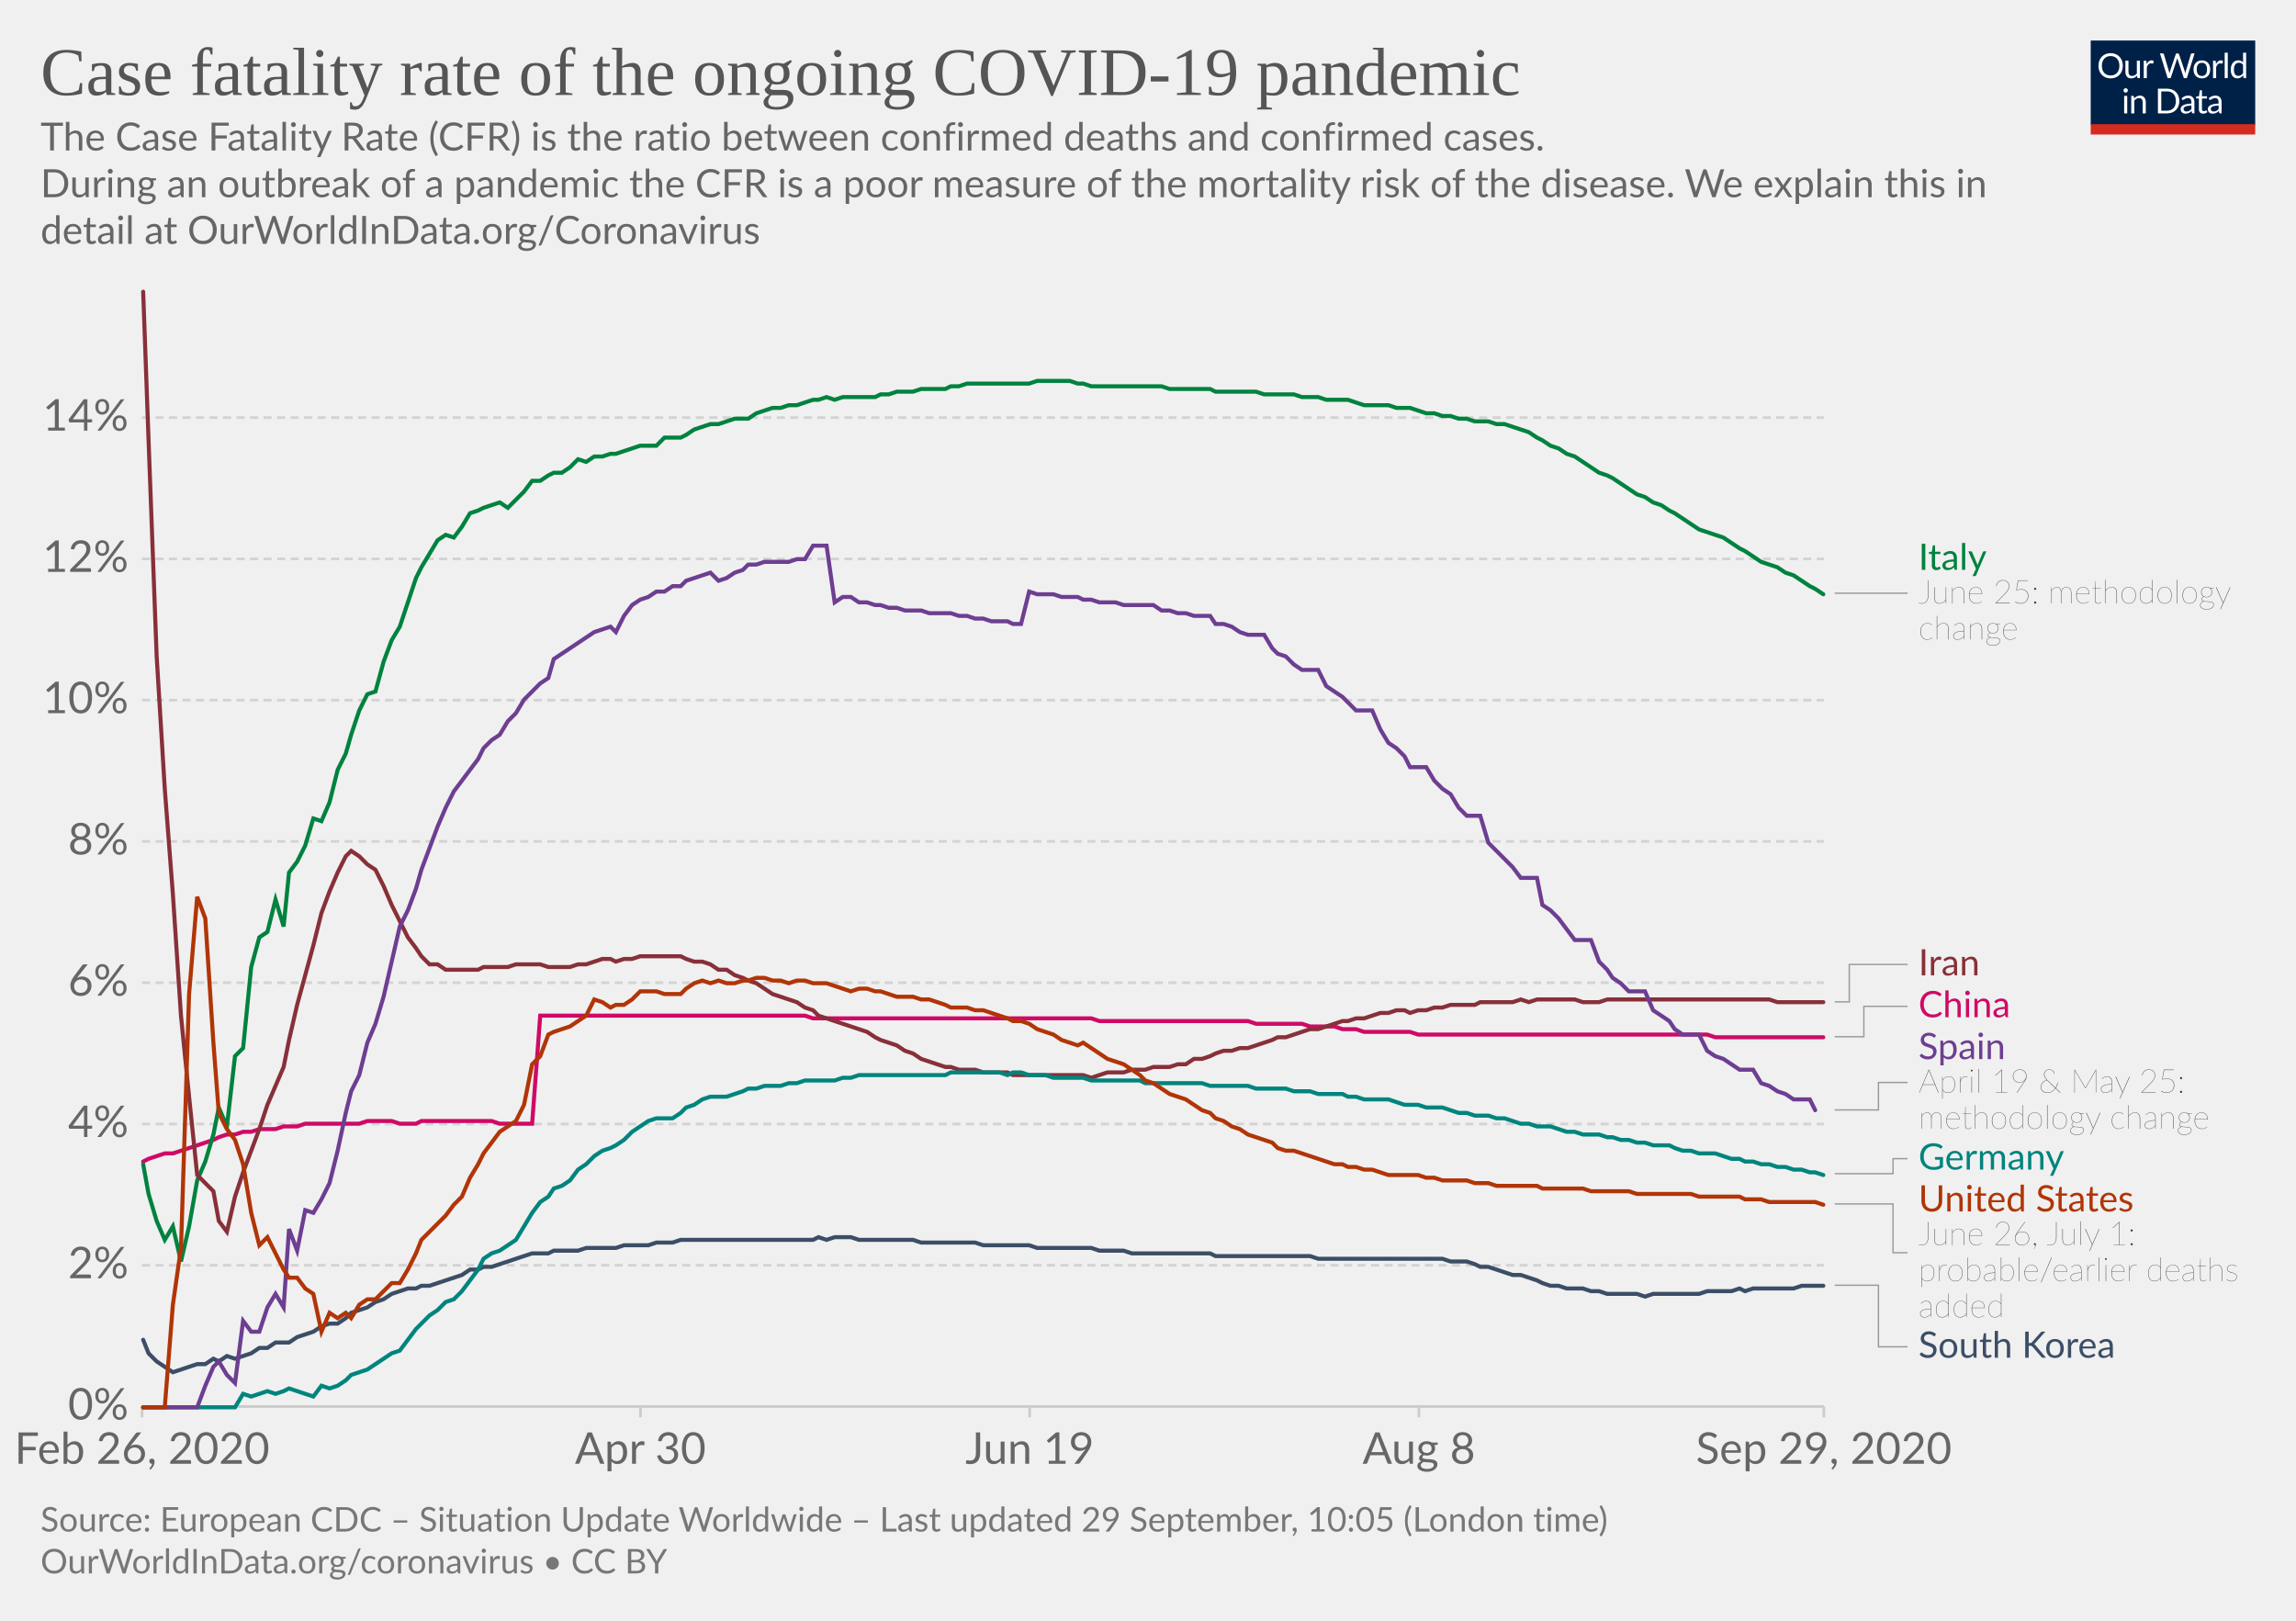
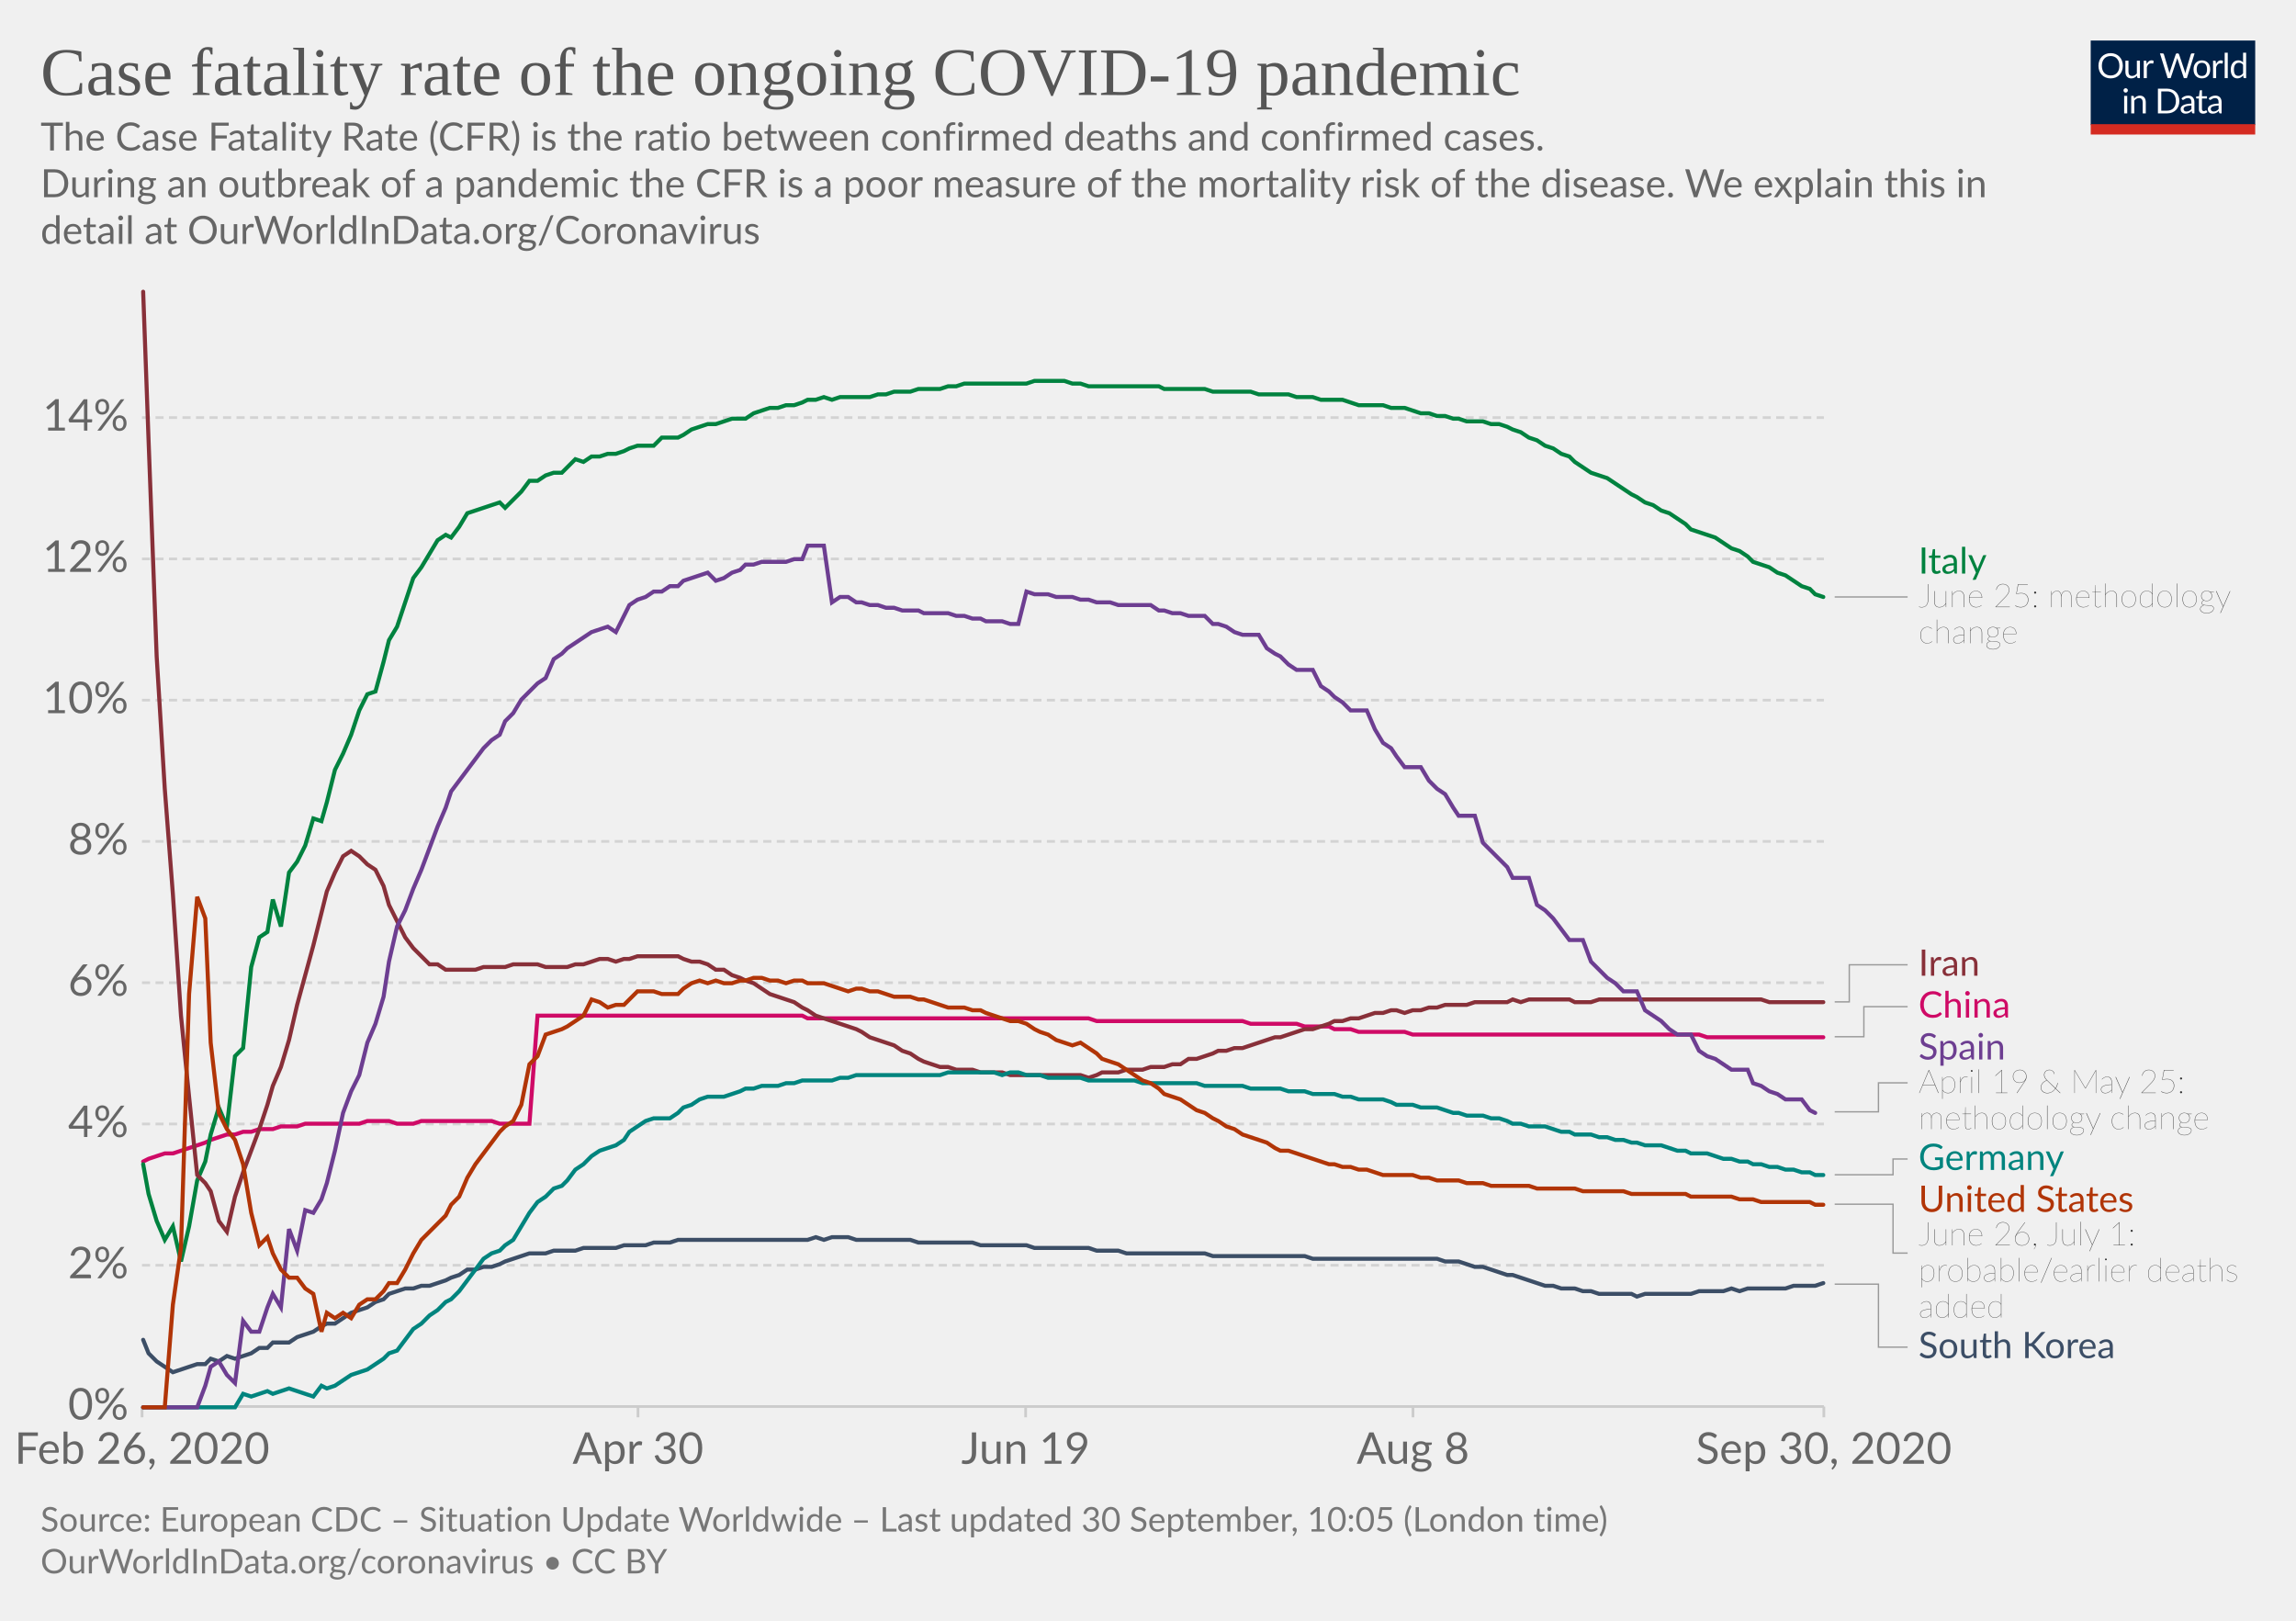
<svg xmlns="http://www.w3.org/2000/svg" version="1.1" style="background-color:#fff;-webkit-font-smoothing:antialiased" width="850" height="600" viewBox="0 0 850 600" font-family="Lato,'Helvetica Neue',Helvetica,Arial,sans-serif" font-size="18" text-rendering="optimizeLegibility">
  <g class="HeaderView">
    <g transform="matrix(.29 0 0 .29 774 15)">
      <svg width="210" height="120" viewBox="0 0 210 120" fill="none">
        <g clip-path="url(#clip0)">
          <path d="M0 0h210v107.89H0V0z" fill="#002147" />
          <path d="M40.98 32.25c0 2.36-.38 4.53-1.12 6.51a14.26 14.26 0 01-8.1 8.4c-1.9.78-4.02 1.17-6.34 1.17a16.6 16.6 0 01-6.33-1.17 14.31 14.31 0 01-8.08-8.4 18.29 18.29 0 01-1.12-6.51c0-2.36.38-4.53 1.12-6.5a14.32 14.32 0 018.07-8.44c1.92-.8 4.03-1.19 6.34-1.19 2.32 0 4.43.4 6.34 1.19 1.92.8 3.56 1.9 4.93 3.34a14.87 14.87 0 013.17 5.1 18.1 18.1 0 011.12 6.5zm-4.38 0c0-1.94-.26-3.68-.8-5.22a10.91 10.91 0 00-2.24-3.89 9.68 9.68 0 00-3.52-2.46 11.95 11.95 0 00-4.62-.86c-1.68 0-3.21.28-4.6.86a9.88 9.88 0 00-3.54 2.46 10.91 10.91 0 00-2.24 3.9c-.53 1.53-.8 3.27-.8 5.2 0 1.94.27 3.68.8 5.22a11.17 11.17 0 002.24 3.9 10.01 10.01 0 003.55 2.44c1.38.56 2.9.83 4.6.83 1.7 0 3.24-.27 4.61-.83a9.8 9.8 0 003.52-2.44 11.17 11.17 0 002.25-3.9c.53-1.54.8-3.28.8-5.21zm26.22-6.54V48H60.5c-.56 0-.9-.27-1.05-.81l-.31-2.4a12.45 12.45 0 01-3.26 2.6c-1.2.64-2.58.96-4.13.96-1.22 0-2.3-.2-3.24-.6a6.52 6.52 0 01-2.33-1.7 7.37 7.37 0 01-1.43-2.67c-.3-1.04-.46-2.2-.46-3.45V25.7h3.91v14.22c0 1.68.38 2.99 1.15 3.91.77.93 1.96 1.39 3.54 1.39 1.16 0 2.24-.27 3.23-.82a10.42 10.42 0 002.8-2.28V25.7h3.91zm8.61 4.47a9.94 9.94 0 012.6-3.56 5.64 5.64 0 013.76-1.3c.47 0 .92.05 1.34.15.44.1.83.27 1.17.49l-.3 2.92c-.09.37-.3.55-.66.55-.2 0-.5-.04-.9-.13a6.21 6.21 0 00-3.24.18c-.54.2-1.03.5-1.47.92-.42.4-.81.9-1.17 1.5-.33.58-.64 1.26-.92 2.02V48H67.7V25.71h2.25c.42 0 .72.08.88.25.16.16.27.44.33.83l.26 3.39zm61.16-13.7L122.75 48h-3.82l-7.99-24.05a21.95 21.95 0 01-.42-1.58 38.36 38.36 0 01-.44 1.58L102.05 48h-3.83L88.4 16.47h3.54c.38 0 .7.1.95.29.26.2.43.43.5.73l6.52 21.9c.1.4.2.83.28 1.28.1.46.2.94.29 1.46l.3-1.46c.12-.47.25-.9.38-1.27l7.41-21.91c.1-.25.26-.48.51-.69.27-.22.58-.33.95-.33h1.23c.38 0 .69.1.92.29.24.2.41.43.53.73l7.4 21.9a28.4 28.4 0 01.68 2.62 29.52 29.52 0 01.52-2.61l6.54-21.91c.07-.27.23-.5.48-.7.27-.21.58-.32.95-.32h3.32zm9.35 8.88c1.63 0 3.1.27 4.4.82a9.43 9.43 0 015.46 5.94c.5 1.4.74 2.98.74 4.73 0 1.76-.25 3.34-.74 4.75a9.43 9.43 0 01-5.46 5.92c-1.3.52-2.77.79-4.4.79-1.64 0-3.12-.27-4.44-.8a9.42 9.42 0 01-3.35-2.3c-.92-1-1.63-2.2-2.13-3.61-.49-1.41-.73-3-.73-4.75s.24-3.33.73-4.73c.5-1.43 1.2-2.64 2.13-3.63a9.4 9.4 0 013.35-2.31c1.32-.55 2.8-.82 4.44-.82zm0 19.89c2.2 0 3.84-.73 4.93-2.2 1.08-1.48 1.63-3.54 1.63-6.18 0-2.66-.55-4.72-1.63-6.2-1.09-1.49-2.73-2.23-4.93-2.23-1.12 0-2.09.2-2.93.57a5.7 5.7 0 00-2.06 1.65 7.5 7.5 0 00-1.24 2.67c-.26 1.04-.4 2.22-.4 3.54 0 2.64.55 4.7 1.64 6.18 1.1 1.47 2.76 2.2 4.99 2.2zm17.97-15.07a9.94 9.94 0 012.6-3.56 5.64 5.64 0 013.76-1.3c.47 0 .91.05 1.34.15.44.1.83.27 1.16.49l-.28 2.92c-.09.37-.31.55-.66.55-.2 0-.5-.04-.9-.13a6.2 6.2 0 00-3.24.18c-.54.2-1.03.5-1.47.92-.43.4-.82.9-1.17 1.5a13.1 13.1 0 00-.92 2.02V48h-3.94V25.71h2.24c.43 0 .72.08.88.25.17.16.28.44.33.83l.27 3.39zm15.04-14.59V48h-3.92V15.6h3.92zm19.55 15.43a6.22 6.22 0 00-2.38-2.05 6.7 6.7 0 00-2.86-.6c-2.07 0-3.66.75-4.77 2.23-1.12 1.48-1.68 3.6-1.68 6.33 0 1.46.13 2.7.38 3.74a7.29 7.29 0 001.1 2.56 4.35 4.35 0 001.78 1.45c.7.3 1.5.46 2.4.46 1.29 0 2.41-.3 3.36-.88a9.6 9.6 0 002.67-2.49V31.02zm3.91-15.43V48h-2.33c-.56 0-.9-.27-1.06-.81l-.35-2.71a12.13 12.13 0 01-3.25 2.77 8.28 8.28 0 01-4.23 1.06 7.31 7.31 0 01-6.14-2.9c-.73-.96-1.3-2.15-1.69-3.57a18.35 18.35 0 01.07-9.48 11.29 11.29 0 011.89-3.7 8.7 8.7 0 017.06-3.34 7.96 7.96 0 016.12 2.62V15.59h3.91zM46.61 70.71V93H42.7V70.71h3.91zm.84-7c0 .39-.08.75-.24 1.09a2.81 2.81 0 01-1.52 1.47 2.67 2.67 0 01-2.16 0 2.9 2.9 0 01-1.45-1.47 2.67 2.67 0 010-2.16c.15-.35.35-.65.6-.9.25-.27.53-.47.85-.62a2.67 2.67 0 012.16 0c.35.15.65.35.9.62.27.25.47.55.62.9.16.34.24.7.24 1.08zm7.97 10.24c.49-.54 1-1.04 1.54-1.48a9.85 9.85 0 013.66-1.84 8.96 8.96 0 015.43.35c.94.4 1.72.97 2.33 1.71a7.36 7.36 0 011.43 2.67c.32 1.04.49 2.19.49 3.45V93h-3.94V78.81c0-1.69-.4-3-1.17-3.92-.76-.93-1.93-1.4-3.5-1.4a6.6 6.6 0 00-3.25.83c-1 .56-1.92 1.31-2.77 2.27V93h-3.94V70.71h2.35c.56 0 .9.28 1.04.82l.3 2.42zm57.7 3.3c0 2.36-.37 4.5-1.11 6.44a14.3 14.3 0 01-3.17 4.98 14.1 14.1 0 01-4.93 3.2c-1.9.76-4.02 1.13-6.33 1.13H85.8V61.47h11.77c2.31 0 4.42.39 6.33 1.15a13.8 13.8 0 018.1 8.18 17.75 17.75 0 011.12 6.45zm-4.37 0c0-1.94-.26-3.67-.8-5.2a10.94 10.94 0 00-2.23-3.87 9.57 9.57 0 00-3.53-2.42 12.23 12.23 0 00-4.61-.83h-7.5v24.62h7.5c1.7 0 3.24-.28 4.61-.84a9.7 9.7 0 003.53-2.4 10.94 10.94 0 002.24-3.87c.53-1.53.8-3.26.8-5.2zm19.8 5.72c-1.8.06-3.34.2-4.62.44-1.26.22-2.3.51-3.1.88-.8.36-1.37.8-1.74 1.3-.35.5-.53 1.05-.53 1.67 0 .58.1 1.1.3 1.52a3 3 0 00.76 1.05c.34.27.73.46 1.17.6.45.11.94.17 1.45.17a7.28 7.28 0 003.5-.81 11.95 11.95 0 002.82-2.2v-4.62zm-12.65-9.11a12.73 12.73 0 013.98-2.66c1.43-.59 3-.88 4.73-.88 1.25 0 2.36.2 3.33.61a6.81 6.81 0 013.94 4.38c.33 1.04.5 2.19.5 3.43V93h-1.74a1.8 1.8 0 01-.88-.18c-.2-.13-.36-.38-.48-.74l-.44-2.12c-.59.55-1.16 1.03-1.72 1.46a9.48 9.48 0 01-3.74 1.7c-.69.15-1.46.23-2.3.23-.87 0-1.69-.12-2.45-.35a5.34 5.34 0 01-3.34-2.93 6.64 6.64 0 01-.49-2.64c0-.88.25-1.72.73-2.53a6.33 6.33 0 012.35-2.17c1.09-.63 2.5-1.15 4.25-1.54 1.75-.41 3.89-.65 6.42-.7v-1.75c0-1.73-.37-3.03-1.12-3.91-.75-.9-1.84-1.34-3.28-1.34-.97 0-1.78.12-2.44.37-.64.23-1.2.5-1.7.81l-1.23.82c-.33.23-.67.35-1 .35-.27 0-.5-.07-.69-.2a2.1 2.1 0 01-.48-.53l-.7-1.25zm27.67 19.5c-1.76 0-3.12-.5-4.07-1.48-.94-.98-1.41-2.4-1.41-4.25V74h-2.68a.9.9 0 01-.6-.2c-.16-.14-.24-.36-.24-.66v-1.56l3.65-.46.9-6.89a.9.9 0 01.29-.52.88.88 0 01.62-.22H142v7.67h6.44V74H142v13.38c0 .94.22 1.63.68 2.09.45.45 1.04.68 1.76.68a3.21 3.21 0 001.85-.53l.55-.35c.16-.12.3-.18.41-.18.2 0 .4.13.55.38l1.15 1.87a7.45 7.45 0 01-2.44 1.5c-.96.35-1.94.52-2.95.52zm19.68-10.4c-1.8.07-3.34.21-4.62.45-1.26.22-2.3.51-3.1.88-.8.36-1.37.8-1.74 1.3-.35.5-.53 1.05-.53 1.67 0 .58.1 1.1.3 1.52.18.42.44.77.76 1.05.34.27.73.46 1.17.6.45.11.94.17 1.45.17a7.3 7.3 0 003.5-.81 12.04 12.04 0 002.82-2.2v-4.62zm-12.65-9.1a12.72 12.72 0 013.99-2.66c1.42-.59 3-.88 4.72-.88 1.25 0 2.36.2 3.33.61a6.81 6.81 0 013.94 4.38c.33 1.04.5 2.19.5 3.43V93h-1.74a1.8 1.8 0 01-.88-.18c-.2-.13-.36-.38-.48-.74l-.44-2.12c-.59.55-1.16 1.03-1.72 1.46a9.48 9.48 0 01-3.74 1.7c-.69.15-1.46.23-2.3.23-.87 0-1.69-.12-2.45-.35a5.33 5.33 0 01-3.34-2.93 6.62 6.62 0 01-.49-2.64c0-.88.25-1.72.73-2.53a6.33 6.33 0 012.35-2.17c1.09-.63 2.5-1.15 4.25-1.54a31.2 31.2 0 016.42-.7v-1.75c0-1.73-.37-3.03-1.12-3.91-.75-.9-1.84-1.34-3.28-1.34-.97 0-1.78.12-2.44.37-.64.23-1.2.5-1.7.81-.46.3-.87.57-1.22.82-.34.23-.68.35-1.02.35-.26 0-.49-.07-.68-.2a1.88 1.88 0 01-.48-.53l-.7-1.25z" fill="#fff" />
          <path fill="#D42B21" d="M0 106.79h210V120H0z" />
        </g>
        <defs>
          <clipPath id="clip0">
            <path fill="#fff" d="M0 0h210v120H0z" />
          </clipPath>
        </defs>
      </svg>
    </g>
    <a href="https://ourworldindata.org/grapher/case-fatality-rate-covid-19?time=2020-02-26..latest" target="_blank" font-family="&quot;Playfair Display&quot;,Georgia,&quot;Times New Roman&quot;,serif">
      <text font-size="25.2" x="15" y="35.2" fill="#555">
        <tspan x="15" y="35.16">Case fatality rate of the ongoing COVID-19 pandemic</tspan>
      </text>
    </a>
    <text font-size="14.4" x="15" y="55.7" fill="#666">
      <tspan x="15" y="55.72">The Case Fatality Rate (CFR) is the ratio between confirmed deaths and confirmed cases.</tspan>
      <tspan x="15" y="73"> During an outbreak of a pandemic the CFR is a poor measure of the mortality risk of the disease. We explain this in</tspan>
      <tspan x="15" y="90.28">detail at OurWorldInData.org/Coronavirus</tspan>
    </text>
  </g>
  <g class="LineChart">
    <defs>
      <clipPath id="a">
        <path d="M42.56 0h830v868.2h-830z" />
      </clipPath>
    </defs>
    <g class="DualAxisView">
      <g class="HorizontalAxis">
-         <path stroke="#ccc" d="M52.6 520.7v4M237.1 520.7v4M381.2 520.7v4M525.3 520.7v4M675.2 520.7v4" />
+         <path stroke="#ccc" d="M52.6 520.7v4M236.2 520.7v4M379.7 520.7v4M523.1 520.7v4M675.2 520.7v4" />
        <text x="52.6" y="541.9" fill="#666" text-anchor="middle" font-size="16.2">Feb 26, 2020</text>
-         <text x="237.1" y="541.9" fill="#666" text-anchor="middle" font-size="16.2">Apr 30</text>
-         <text x="381.2" y="541.9" fill="#666" text-anchor="middle" font-size="16.2">Jun 19</text>
-         <text x="525.3" y="541.9" fill="#666" text-anchor="middle" font-size="16.2">Aug 8</text>
-         <text x="675.2" y="541.9" fill="#666" text-anchor="middle" font-size="16.2">Sep 29, 2020</text>
+         <text x="236.2" y="541.9" fill="#666" text-anchor="middle" font-size="16.2">Apr 30</text>
+         <text x="379.7" y="541.9" fill="#666" text-anchor="middle" font-size="16.2">Jun 19</text>
+         <text x="523.1" y="541.9" fill="#666" text-anchor="middle" font-size="16.2">Aug 8</text>
+         <text x="675.2" y="541.9" fill="#666" text-anchor="middle" font-size="16.2">Sep 30, 2020</text>
      </g>
      <g class="VerticalAxis" fill="#666" dominant-baseline="middle" text-anchor="end" font-size="16.2">
        <text x="47.56" y="520.7">0%</text>
        <text x="47.56" y="468.4">2%</text>
        <text x="47.56" y="416.1">4%</text>
        <text x="47.56" y="363.8">6%</text>
        <text x="47.56" y="311.5">8%</text>
        <text x="47.56" y="259.2">10%</text>
        <text x="47.56" y="206.9">12%</text>
        <text x="47.56" y="154.6">14%</text>
      </g>
      <g class="AxisGridLines horizontalLines">
        <path stroke="#ccc" d="M52.56 520.7h622.66" />
        <path stroke="#d3d3d3" stroke-dasharray="3,2" d="M52.56 468.4h622.66M52.56 416.1h622.66M52.56 363.8h622.66M52.56 311.5h622.66M52.56 259.2h622.66M52.56 206.9h622.66M52.56 154.6h622.66" />
      </g>
    </g>
    <g clip-path="url(#a)">
      <g class="LineLabels" cursor="pointer">
        <g class="legendMark">
          <g class="indicator">
-             <path d="M679.22 219.6h13.5v0h13.5" stroke="#999" stroke-width=".5" fill="none" />
+             <path d="M679.22 221h13.5v0h13.5" stroke="#999" stroke-width=".5" fill="none" />
          </g>
-           <text font-size="13.5" x="710.2" y="210.9" fill="#00823F">
-             <tspan x="710.22" y="210.95">Italy</tspan>
+           <text font-size="13.5" x="710.2" y="212.4" fill="#00823F">
+             <tspan x="710.22" y="212.35">Italy</tspan>
          </text>
-           <text font-size="12.15" x="710.2" y="223.4" fill="#333" class="textAnnotation" font-weight="lighter">
-             <tspan x="710.22" y="223.37">June 25: methodology</tspan>
-             <tspan x="710.22" y="236.73">change</tspan>
+           <text font-size="12.15" x="710.2" y="224.8" fill="#333" class="textAnnotation" font-weight="lighter">
+             <tspan x="710.22" y="224.77">June 25: methodology</tspan>
+             <tspan x="710.22" y="238.14">change</tspan>
          </text>
        </g>
        <g class="legendMark">
          <g class="indicator">
-             <path d="M679.22 370.9h5.4v-13.86h21.6" stroke="#999" stroke-width=".5" fill="none" />
+             <path d="M679.22 370.9h5.4v-13.73h21.6" stroke="#999" stroke-width=".5" fill="none" />
          </g>
-           <text font-size="13.5" x="710.2" y="361.1" fill="#883039">
-             <tspan x="710.22" y="361.09">Iran</tspan>
+           <text font-size="13.5" x="710.2" y="361.2" fill="#883039">
+             <tspan x="710.22" y="361.22">Iran</tspan>
          </text>
        </g>
        <g class="legendMark">
          <g class="indicator">
-             <path d="M679.22 383.8h10.8v-11.26h16.2" stroke="#999" stroke-width=".5" fill="none" />
+             <path d="M679.22 383.8h10.8v-11.13h16.2" stroke="#999" stroke-width=".5" fill="none" />
          </g>
-           <text font-size="13.5" x="710.2" y="376.6" fill="#CF0A66">
-             <tspan x="710.22" y="376.59">China</tspan>
+           <text font-size="13.5" x="710.2" y="376.7" fill="#CF0A66">
+             <tspan x="710.22" y="376.72">China</tspan>
          </text>
        </g>
        <g class="legendMark">
          <g class="indicator">
-             <path d="M679.22 410.9h16.2v-10.16h10.8" stroke="#999" stroke-width=".5" fill="none" />
+             <path d="M679.22 411.6h16.2v-10.73h10.8" stroke="#999" stroke-width=".5" fill="none" />
          </g>
-           <text font-size="13.5" x="710.2" y="392.1" fill="#6D3E91">
-             <tspan x="710.22" y="392.09">Spain</tspan>
+           <text font-size="13.5" x="710.2" y="392.2" fill="#6D3E91">
+             <tspan x="710.22" y="392.22">Spain</tspan>
          </text>
-           <text font-size="12.15" x="710.2" y="404.5" fill="#333" class="textAnnotation" font-weight="lighter">
-             <tspan x="710.22" y="404.51">April 19 &amp; May 25:</tspan>
-             <tspan x="710.22" y="417.87">methodology change</tspan>
+           <text font-size="12.15" x="710.2" y="404.6" fill="#333" class="textAnnotation" font-weight="lighter">
+             <tspan x="710.22" y="404.64">April 19 &amp; May 25:</tspan>
+             <tspan x="710.22" y="418.01">methodology change</tspan>
          </text>
        </g>
        <g class="legendMark">
          <g class="indicator">
-             <path d="M679.22 434.5h21.6v-5.56h5.4" stroke="#999" stroke-width=".5" fill="none" />
+             <path d="M679.22 434.9h21.6v-5.83h5.4" stroke="#999" stroke-width=".5" fill="none" />
          </g>
-           <text font-size="13.5" x="710.2" y="433" fill="#00847E">
-             <tspan x="710.22" y="432.99">Germany</tspan>
+           <text font-size="13.5" x="710.2" y="433.1" fill="#00847E">
+             <tspan x="710.22" y="433.12">Germany</tspan>
          </text>
        </g>
        <g class="legendMark">
          <g class="indicator">
-             <path d="M679.22 445.7h21.6v18.06h5.4" stroke="#999" stroke-width=".5" fill="none" />
+             <path d="M679.22 445.8h21.6v18.1h5.4" stroke="#999" stroke-width=".5" fill="none" />
          </g>
-           <text font-size="13.5" x="710.2" y="448.5" fill="#B13507">
-             <tspan x="710.22" y="448.49">United States</tspan>
+           <text font-size="13.5" x="710.2" y="448.6" fill="#B13507">
+             <tspan x="710.22" y="448.62">United States</tspan>
          </text>
-           <text font-size="12.15" x="710.2" y="460.9" fill="#333" class="textAnnotation" font-weight="lighter">
-             <tspan x="710.22" y="460.91">June 26, July 1:</tspan>
-             <tspan x="710.22" y="474.27">probable/earlier deaths</tspan>
-             <tspan x="710.22" y="487.64">added</tspan>
+           <text font-size="12.15" x="710.2" y="461" fill="#333" class="textAnnotation" font-weight="lighter">
+             <tspan x="710.22" y="461.04">June 26, July 1:</tspan>
+             <tspan x="710.22" y="474.41">probable/earlier deaths</tspan>
+             <tspan x="710.22" y="487.77">added</tspan>
          </text>
        </g>
        <g class="legendMark">
          <g class="indicator">
-             <path d="M679.22 475.8h16.2v22.79h10.8" stroke="#999" stroke-width=".5" fill="none" />
+             <path d="M679.22 475.4h16.2v23.32h10.8" stroke="#999" stroke-width=".5" fill="none" />
          </g>
-           <text font-size="13.5" x="710.2" y="502.6" fill="#3C4E66">
-             <tspan x="710.22" y="502.64">South Korea</tspan>
+           <text font-size="13.5" x="710.2" y="502.8" fill="#3C4E66">
+             <tspan x="710.22" y="502.77">South Korea</tspan>
          </text>
        </g>
      </g>
      <g class="Lines">
        <g class="key-China_0">
-           <path stroke="#CF0A66" stroke-linecap="round" d="M53 430l2-1 3-1 3-1h3l3-1 3-1 3-1 3-1 3-1 2-1 3-1h3l3-1h3l3-1h6l3-1h5l3-1h20l3-1h9l3 1h6l2-1h26l3 1h12l3-40h98l3 1h103l3 1h55l3 1h17l3 1h9l3 1h5l3 1h17l3 1h107l3 1h40" fill="none" stroke-width="1.5" />
+           <path stroke="#CF0A66" stroke-linecap="round" d="M53 430l2-1 3-1 3-1h3l3-1 3-1 3-1 3-1 2-1 3-1 3-1h3l3-1h3l3-1h5l3-1h6l3-1h20l3-1h8l3 1h6l3-1h26l3 1h11l3-40h98l2 1h104l3 1h54l3 1h17l3 1h9l2 1h6l3 1h17l3 1h106l3 1h43" fill="none" stroke-width="1.5" />
        </g>
        <g class="key-Italy_0">
-           <path stroke="#00823F" stroke-linecap="round" d="M53 431l2 11 3 10 3 7 3-5 3 13 3-13 3-17 3-7 3-10 2-10 3 7 3-26 3-3 3-30 3-11 3-2 3-12 3 10 2-20 3-4 3-6 3-10 3 1 3-7 3-12 3-6 2-7 3-9 3-6 3-1 3-11 3-8 3-5 3-9 3-9 2-4 3-5 3-5 3-2 3 1 3-4 3-5 3-1 2-1 3-1 3-1 3 2 3-3 3-3 3-4h3l3-2 2-1h3l3-2 3-3 3 1 3-2h3l3-1h2l3-1 3-1 3-1h6l3-3h6l2-1 3-2 3-1 3-1h3l3-1 3-1h5l3-2 3-1 3-1h3l3-1h3l3-1 3-1h2l3-1 3 1 3-1h12l2-1h3l3-1h6l3-1h9l2-1h3l3-1h23l3-1h12l3 1h2l3 1h26l3 1h15l2 1h15l3 1h11l3 1h6l3 1h8l3 1 3 1h9l3 1h5l3 1 3 1h3l3 1h3l3 1h3l3 1h5l3 1h3l3 1 3 1 3 1 3 2 2 1 3 2 3 1 3 2 3 1 3 2 3 2 3 2 3 1 2 1 3 2 3 2 3 2 3 1 3 2 3 1 3 2 2 1 3 2 3 2 3 2 3 1 3 1 3 1 3 2 3 2 2 1 3 2 3 2 3 1 3 1 3 2 3 1 3 2 3 2 2 1 3 2" fill="none" stroke-width="1.5" />
+           <path stroke="#00823F" stroke-linecap="round" d="M53 431l2 11 3 10 3 7 3-5 3 13 3-13 3-17 3-7 2-10 3-10 3 7 3-26 3-3 3-30 3-11 3-2 2-12 3 10 3-20 3-4 3-6 3-10 3 1 2-7 3-12 3-6 3-7 3-9 3-6 3-1 3-11 2-8 3-5 3-9 3-9 3-4 3-5 3-5 3-2 2 1 3-4 3-5 3-1 3-1 3-1 3-1 2 2 3-3 3-3 3-4h3l3-2 3-1h3l2-2 3-3 3 1 3-2h3l3-1h3l3-1 2-1 3-1h6l3-3h6l2-1 3-2 3-1 3-1h3l3-1 3-1h5l3-2 3-1 3-1h3l3-1h3l3-1 2-1h3l3-1 3 1 3-1h11l3-1h3l3-1h6l3-1h8l3-1h3l3-1h23l3-1h11l3 1h3l3 1h26l2 1h15l3 1h14l3 1h11l3 1h6l3 1h8l3 1 3 1h9l3 1h5l3 1 3 1h3l3 1h3l3 1h2l3 1h6l3 1h3l3 1 2 1 3 1 3 2 3 1 3 2 3 1 3 2 3 1 2 2 3 2 3 2 3 1 3 1 3 2 3 2 3 2 2 1 3 2 3 1 3 2 3 1 3 2 3 2 2 2 3 1 3 1 3 1 3 2 3 2 3 1 3 2 2 2 3 1 3 1 3 2 3 1 3 2 3 2 3 1 2 2 3 1" fill="none" stroke-width="1.5" />
        </g>
        <g class="key-South-Korea_0">
-           <path stroke="#3C4E66" stroke-linecap="round" d="M53 496l2 5 3 3 3 2 3 2 3-1 3-1 3-1h3l3-2 2 1 3-2 3 1 3-1 3-1 3-2h3l3-2h5l3-2 3-1 3-1 3-2 3-1h3l3-2 2-2 3-1 3-1 3-2 3-1 3-2 3-1 3-1h3l2-1h3l3-1 3-1 3-1 3-1 3-2h3l2-1h3l3-1 3-1 3-1 3-1 3-1h6l2-1h9l3-1h11l3-1h9l3-1h6l3-1h49l2-1 3 1 3-1h6l3 1h20l3 1h20l3 1h17l3 1h20l3 1h9l3 1h29l2 1h35l3 1h46l3 1h6l3 1 2 1h3l3 1 3 1 3 1h3l3 1 3 1 2 1 3 1h3l3 1h6l3 1h3l3 1h11l3 1 3-1h17l3-1h9l3-1 2 1 3-1h15l3-1h8" fill="none" stroke-width="1.5" />
+           <path stroke="#3C4E66" stroke-linecap="round" d="M53 496l2 5 3 3 3 2 3 2 3-1 3-1 3-1h3l2-2 3 1 3-2 3 1 3-1 3-1 3-2h3l2-2h6l3-2 3-1 3-1 3-2 2-1h3l3-2 3-2 3-1 3-1 3-2 3-1 2-2 3-1 3-1h3l3-1h3l3-1 3-1 2-1 3-1 3-2h3l3-1h3l3-1 2-1 3-1 3-1 3-1h6l3-1h8l3-1h12l3-1h8l3-1h6l3-1h48l3-1 3 1 3-1h6l3 1h20l3 1h20l3 1h17l3 1h20l3 1h8l3 1h29l3 1h34l3 1h46l3 1h5l3 1 3 1h3l3 1 3 1 3 1h2l3 1 3 1 3 1 3 1h3l3 1h5l3 1h3l3 1h12l2 1 3-1h17l3-1h9l3-1 3 1 3-1h14l3-1h8l3-1" fill="none" stroke-width="1.5" />
        </g>
        <g class="key-Iran_0">
-           <path stroke="#883039" stroke-linecap="round" d="M53 108l2 55 3 80 3 49 3 39 3 45 3 30 3 29 3 3 3 3 2 11 3 4 3-13 3-9 3-8 3-8 3-9 3-7 3-7 2-10 3-13 3-11 3-11 3-12 3-8 3-7 3-6 2-2 3 2 3 3 3 2 3 6 3 7 3 6 3 6 3 4 2 3 3 3h3l3 2h12l2-1h9l3-1h9l3 1h8l3-1h3l3-1 3-1h3l2 1 3-1h3l3-1h15l2 1 3 1h3l3 1 3 2h3l3 2 3 1 2 1 3 1 3 2 3 2 3 1 3 1 3 1 3 2 3 1 2 2 3 1 3 1 3 1 3 1 3 1 3 1 3 2 2 1 3 1 3 1 3 2 3 1 3 2 3 1 3 1 3 1h2l3 1h6l3 1h9l2 1h26l3 1 3-1 3-1h6l3-1h5l3-1h6l3-1h3l3-2h3l3-1 2-1 3-1h3l3-1h3l3-1 3-1 3-1 2-1h3l3-1 3-1 3-1h3l3-1 3-1 3-1h2l3-1h3l3-1 3-1h3l3-1h3l2 1 3-1h3l3-1h3l3-1h9l2-1h12l3-1 3 1 3-1h14l3 1h6l3-1h60l3 1h17" fill="none" stroke-width="1.5" />
+           <path stroke="#883039" stroke-linecap="round" d="M53 108l2 55 3 80 3 49 3 39 3 45 3 30 3 29 3 3 2 3 3 11 3 4 3-13 3-9 3-8 3-8 3-9 2-7 3-7 3-10 3-13 3-11 3-11 3-12 2-8 3-7 3-6 3-2 3 2 3 3 3 2 3 6 2 7 3 6 3 6 3 4 3 3 3 3h3l3 2h11l3-1h8l3-1h9l3 1h8l3-1h3l3-1 3-1h3l3 1 3-1h2l3-1h15l2 1 3 1h3l3 1 3 2h3l3 2 3 1 2 1 3 1 3 2 3 2 3 1 3 1 3 1 3 2 2 1 3 2 3 1 3 1 3 1 3 1 3 1 2 1 3 2 3 1 3 1 3 1 3 2 3 1 3 2 2 1 3 1 3 1h3l3 1h6l3 1h8l3 1h26l3 1 3-1 2-1h6l3-1h6l3-1h5l3-1h3l3-2h3l3-1 3-1 2-1h3l3-1h3l3-1 3-1 3-1 3-1h2l3-1 3-1 3-1h3l3-1 3-1 2-1h3l3-1h3l3-1 3-1h3l3-1h2l3 1 3-1h3l3-1h3l3-1h8l3-1h12l2-1 3 1 3-1h15l2 1h6l3-1h60l3 1h20" fill="none" stroke-width="1.5" />
        </g>
        <g class="key-Germany_0">
-           <path stroke="#00847E" stroke-linecap="round" d="M53 521h34l3-5 3 1 3-1 3-1 3 1 3-1 2-1 3 1 3 1 3 1 3-4 3 1 3-1 3-2 2-2 3-1 3-1 3-2 3-2 3-2 3-1 3-4 3-4 2-2 3-3 3-2 3-3 3-1 3-3 3-4 3-4 2-4 3-2 3-1 3-2 3-2 3-5 3-5 3-4 3-2 2-3 3-1 3-2 3-4 3-2 3-3 3-2 3-1 2-1 3-2 3-3 3-2 3-2 3-1h6l3-2 2-2 3-1 3-2 3-1h6l3-1 3-1 2-1h3l3-1h6l3-1h3l3-1h11l3-1h3l3-1h32l2-1h18l3 1 2-1h3l3 1h6l3 1h11l3 1h18l2 1h21l3 1h14l3 1h11l3 1h6l3 1h9l2 1h3l3 1h9l3 1 3 1h5l3 1h6l3 1 3 1h3l3 1h5l3 1h3l3 1 3 1h3l3 1h5l3 1 3 1h3l3 1h6l3 1h2l3 1h3l3 1h3l3 1h6l2 1 3 1h3l3 1h6l3 1 3 1h3l2 1h3l3 1h3l3 1h3l3 1h3l3 1h2l3 1" fill="none" stroke-width="1.5" />
+           <path stroke="#00847E" stroke-linecap="round" d="M53 521h34l3-5 3 1 3-1 3-1 2 1 3-1 3-1 3 1 3 1 3 1 3-4 2 1 3-1 3-2 3-2 3-1 3-1 3-2 3-2 2-2 3-1 3-4 3-4 3-2 3-3 3-2 3-3 2-1 3-3 3-4 3-4 3-4 3-2 3-1 2-2 3-2 3-5 3-5 3-4 3-2 3-3 3-1 2-2 3-4 3-2 3-3 3-2 3-1 3-1 3-2 2-3 3-2 3-2 3-1h6l3-2 2-2 3-1 3-2 3-1h6l3-1 3-1 2-1h3l3-1h6l3-1h3l3-1h11l3-1h3l3-1h31l3-1h17l3 1 3-1h3l3 1h5l3 1h12l3 1h17l3 1h20l3 1h14l3 1h11l3 1h6l3 1h8l3 1h3l3 1h9l3 1 2 1h6l3 1h6l3 1 3 1h2l3 1h6l3 1h3l3 1 2 1h3l3 1h6l3 1 3 1h3l2 1h6l3 1h3l3 1h3l3 1h2l3 1h6l3 1 3 1h3l2 1h6l3 1 3 1h3l3 1h3l2 1h3l3 1h3l3 1h3l3 1h3l2 1h3" fill="none" stroke-width="1.5" />
        </g>
        <g class="key-Spain_0">
-           <path stroke="#6D3E91" stroke-linecap="round" d="M53 521h20l3-8 3-7 2-2 3 5 3 3 3-23 3 4h3l3-9 3-5 3 5 2-29 3 8 3-15 3 1 3-5 3-6 3-12 3-14 2-8 3-6 3-12 3-7 3-10 3-13 3-13 3-6 3-8 2-7 3-8 3-8 3-7 3-6 3-4 3-4 3-4 2-4 3-3 3-2 3-5 3-3 3-5 3-3 3-3 3-2 2-7 3-2 3-2 3-2 3-2 3-2 3-1 3-1 2 2 3-6 3-4 3-2 3-1 3-2h3l3-2h3l2-2 3-1 3-1 3-1 3 3 3-1 3-2 3-1 2-2h3l3-1h9l3-1h3l3-5h5l3 21 3-2h3l3 2h3l3 1h2l3 1h3l3 1h6l3 1h8l3 1h3l3 1h3l3 1h6l2 1h3l3-12 3 1h6l3 1h6l2 1h3l3 1h6l3 1h11l3 2h3l3 1h3l3 1h6l2 3h3l3 1 3 2 3 1h6l3 5 2 2 3 1 3 3 3 2h6l3 6 3 2 3 2 2 2 3 3h6l3 7 3 5 3 2 3 3 2 4h6l3 5 3 3 3 2 3 5 3 3h5l3 10 3 3 3 3 3 3 3 4h6l2 10 3 2 3 3 3 4 3 4h6l3 8 3 3 2 3 3 2 3 3h6l3 7 3 2 3 2 2 3 3 2h6l3 6 3 2 3 1 3 2 3 2h5l3 5 3 1 3 2 3 1 3 2h6l2 4" fill="none" stroke-width="1.5" />
+           <path stroke="#6D3E91" stroke-linecap="round" d="M53 521h20l3-8 2-7 3-2 3 5 3 3 3-23 3 4h3l3-9 2-5 3 5 3-29 3 8 3-15 3 1 3-5 2-6 3-12 3-14 3-8 3-6 3-12 3-7 3-10 2-13 3-13 3-6 3-8 3-7 3-8 3-8 3-7 2-6 3-4 3-4 3-4 3-4 3-3 3-2 2-5 3-3 3-5 3-3 3-3 3-2 3-7 3-2 2-2 3-2 3-2 3-2 3-1 3-1 3 2 3-6 2-4 3-2 3-1 3-2h3l3-2h3l2-2 3-1 3-1 3-1 3 3 3-1 3-2 3-1 2-2h3l3-1h9l3-1h3l2-5h6l3 21 3-2h3l3 2h2l3 1h3l3 1h3l3 1h6l2 1h9l3 1h3l3 1h3l2 1h6l3 1h3l3-12 3 1h5l3 1h6l3 1h3l3 1h5l3 1h12l3 2h2l3 1h3l3 1h6l3 3h2l3 1 3 2 3 1h6l3 5 3 2 2 1 3 3 3 2h6l3 6 3 2 2 2 3 2 3 3h6l3 7 3 5 3 2 2 3 3 4h6l3 5 3 3 3 2 3 5 2 3h6l3 10 3 3 3 3 3 3 2 4h6l3 10 3 2 3 3 3 4 3 4h5l3 8 3 3 3 3 3 2 3 3h5l3 7 3 2 3 2 3 3 3 2h5l3 6 3 2 3 1 3 2 3 2h6l2 5 3 1 3 2 3 1 3 2h6l3 4 2 1" fill="none" stroke-width="1.5" />
        </g>
        <g class="key-United-States_0">
-           <path stroke="#B13507" stroke-linecap="round" d="M53 521h8l3-38 3-21 3-94 3-36 3 8 3 46 2 26 3 6 3 4 3 9 3 18 3 12 3-3 3 6 3 6 2 3h3l3 4 3 2 3 14 3-7 3 2 3-2 2 2 3-5 3-2h3l3-3 3-3h3l3-5 3-6 2-5 3-3 3-3 3-3 3-4 3-3 3-7 3-5 2-4 3-4 3-4 3-2 3-2 3-6 3-15 3-3 3-8 2-1 3-1 3-1 3-2 3-2 3-6 3 1 3 2 2-1h3l3-2 3-3h6l3 1h6l2-2 3-2 3-1 3 1 3-1 3 1h3l3-1h2l3-1h3l3 1h3l3 1 3-1h3l3 1h5l3 1 3 1 3 1 3-1h3l3 1h2l3 1 3 1h6l3 1h3l3 1 3 1 2 1h6l3 1h3l3 1 3 1 3 1 2 1h3l3 1 3 2 3 1 3 1 3 2 3 1 3 1 2-1 3 2 3 2 3 2 3 1 3 1 3 2 3 2 2 2 3 1 3 2 3 2 3 1 3 1 3 2 3 2 3 1 2 2 3 1 3 2 3 1 3 2 3 1 3 1 3 1 2 2 3 1h3l3 1 3 1 3 1 3 1 3 1h3l2 1h3l3 1h3l3 1 3 1h11l3 1h3l3 1h9l3 1h5l3 1h15l2 1h15l3 1h14l3 1h20l3 1h15l2 1h6l3 1h17l3 1" fill="none" stroke-width="1.5" />
+           <path stroke="#B13507" stroke-linecap="round" d="M53 521h8l3-38 3-21 3-94 3-36 3 8 2 46 3 26 3 6 3 4 3 9 3 18 3 12 3-3 2 6 3 6 3 3h3l3 4 3 2 3 14 2-7 3 2 3-2 3 2 3-5 3-2h3l3-3 2-3h3l3-5 3-6 3-5 3-3 3-3 3-3 2-4 3-3 3-7 3-5 3-4 3-4 3-4 2-2 3-2 3-6 3-15 3-3 3-8 3-1 3-1 2-1 3-2 3-2 3-6 3 1 3 2 3-1h3l2-2 3-3h6l3 1h6l2-2 3-2 3-1 3 1 3-1 3 1h3l3-1h2l3-1h3l3 1h3l3 1 3-1h3l2 1h6l3 1 3 1 3 1 3-1h2l3 1h3l3 1 3 1h6l3 1h2l3 1 3 1 3 1h6l3 1h3l2 1 3 1 3 1 3 1h3l3 1 3 2 2 1 3 1 3 2 3 1 3 1 3-1 3 2 3 2 2 2 3 1 3 1 3 2 3 2 3 2 3 1 3 2 2 2 3 1 3 1 3 2 3 2 3 1 3 2 2 1 3 2 3 1 3 2 3 1 3 1 3 1 3 2 2 1h3l3 1 3 1 3 1 3 1 3 1h2l3 1h3l3 1h3l3 1 3 1h11l3 1h3l3 1h8l3 1h6l3 1h14l3 1h14l3 1h15l3 1h20l2 1h15l3 1h5l3 1h18l2 1h3" fill="none" stroke-width="1.5" />
        </g>
      </g>
    </g>
  </g>
  <g class="SourcesFooter" fill="#777">
    <g class="clickable" fill="#777">
      <text font-size="12.6" x="15" y="567">
-         <tspan x="15" y="566.98">Source: European CDC – Situation Update Worldwide – Last updated 29 September, 10:05 (London time)</tspan>
+         <tspan x="15" y="566.98">Source: European CDC – Situation Update Worldwide – Last updated 30 September, 10:05 (London time)</tspan>
      </text>
    </g>
    <text font-size="12.6" x="15" y="582.5">
      <tspan x="15" y="582.48">
        <a target="_blank" href="https://ourworldindata.org/coronavirus" fill="#777">OurWorldInData.org/coronavirus</a> • <a class="cclogo" href="http://creativecommons.org/licenses/by/4.0/deed.en_US" target="_blank" fill="#777">CC BY</a>
      </tspan>
    </text>
  </g>
</svg>
